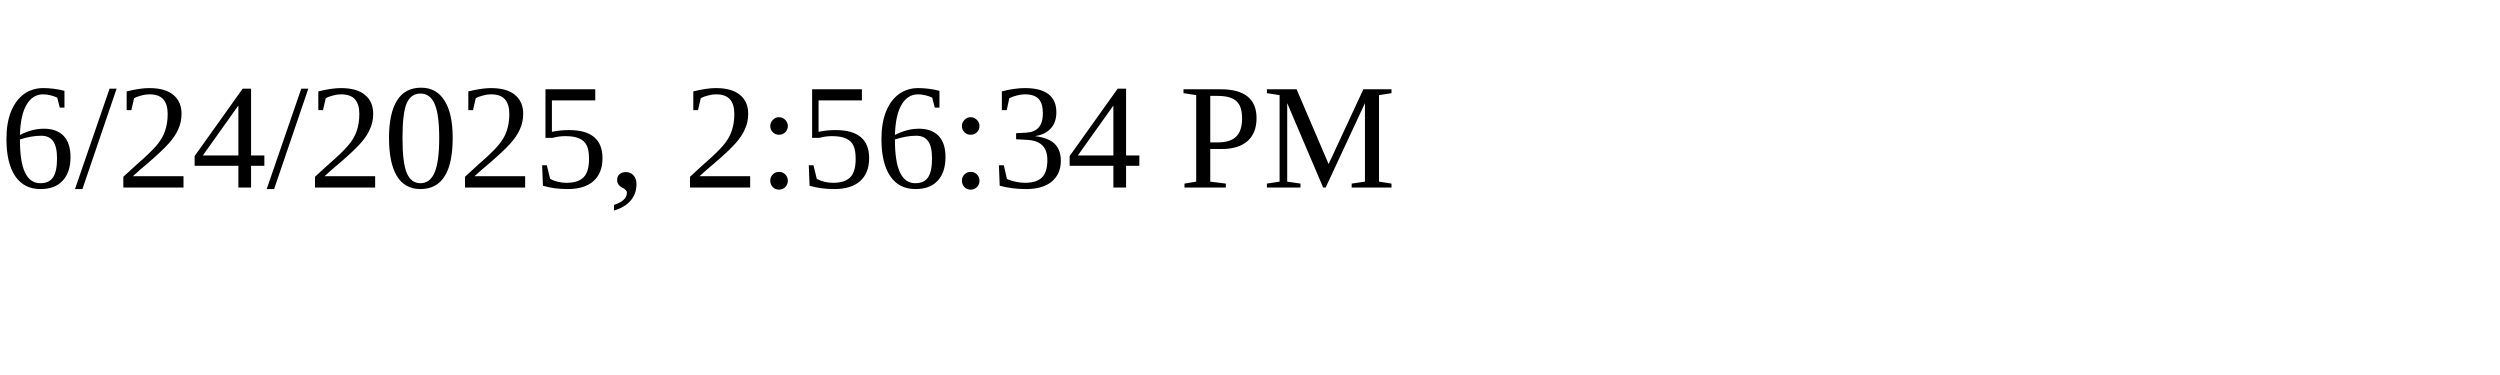
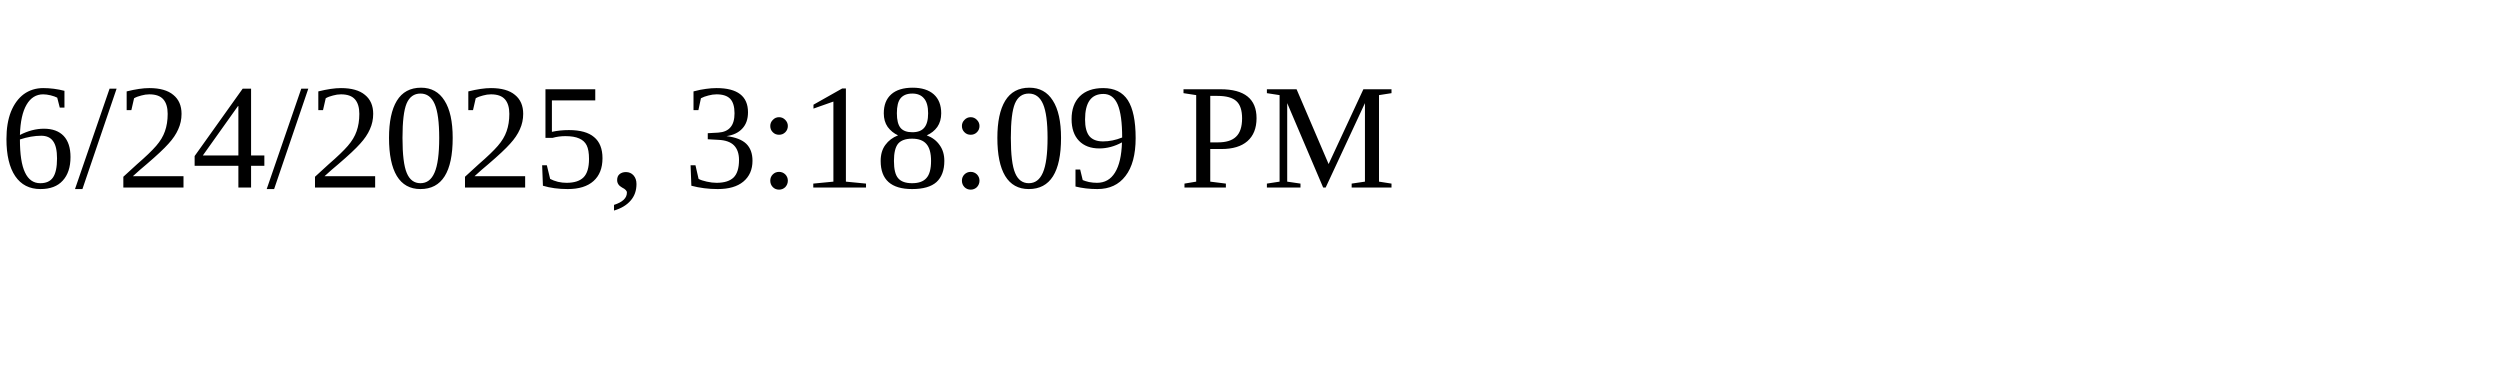
<svg xmlns="http://www.w3.org/2000/svg" height="30" width="200">
-   <text x="0" y="15">6/24/2025, 2:56:34 PM</text>
+   <text x="0" y="15">6/24/2025, 3:18:09 PM</text>
</svg>
